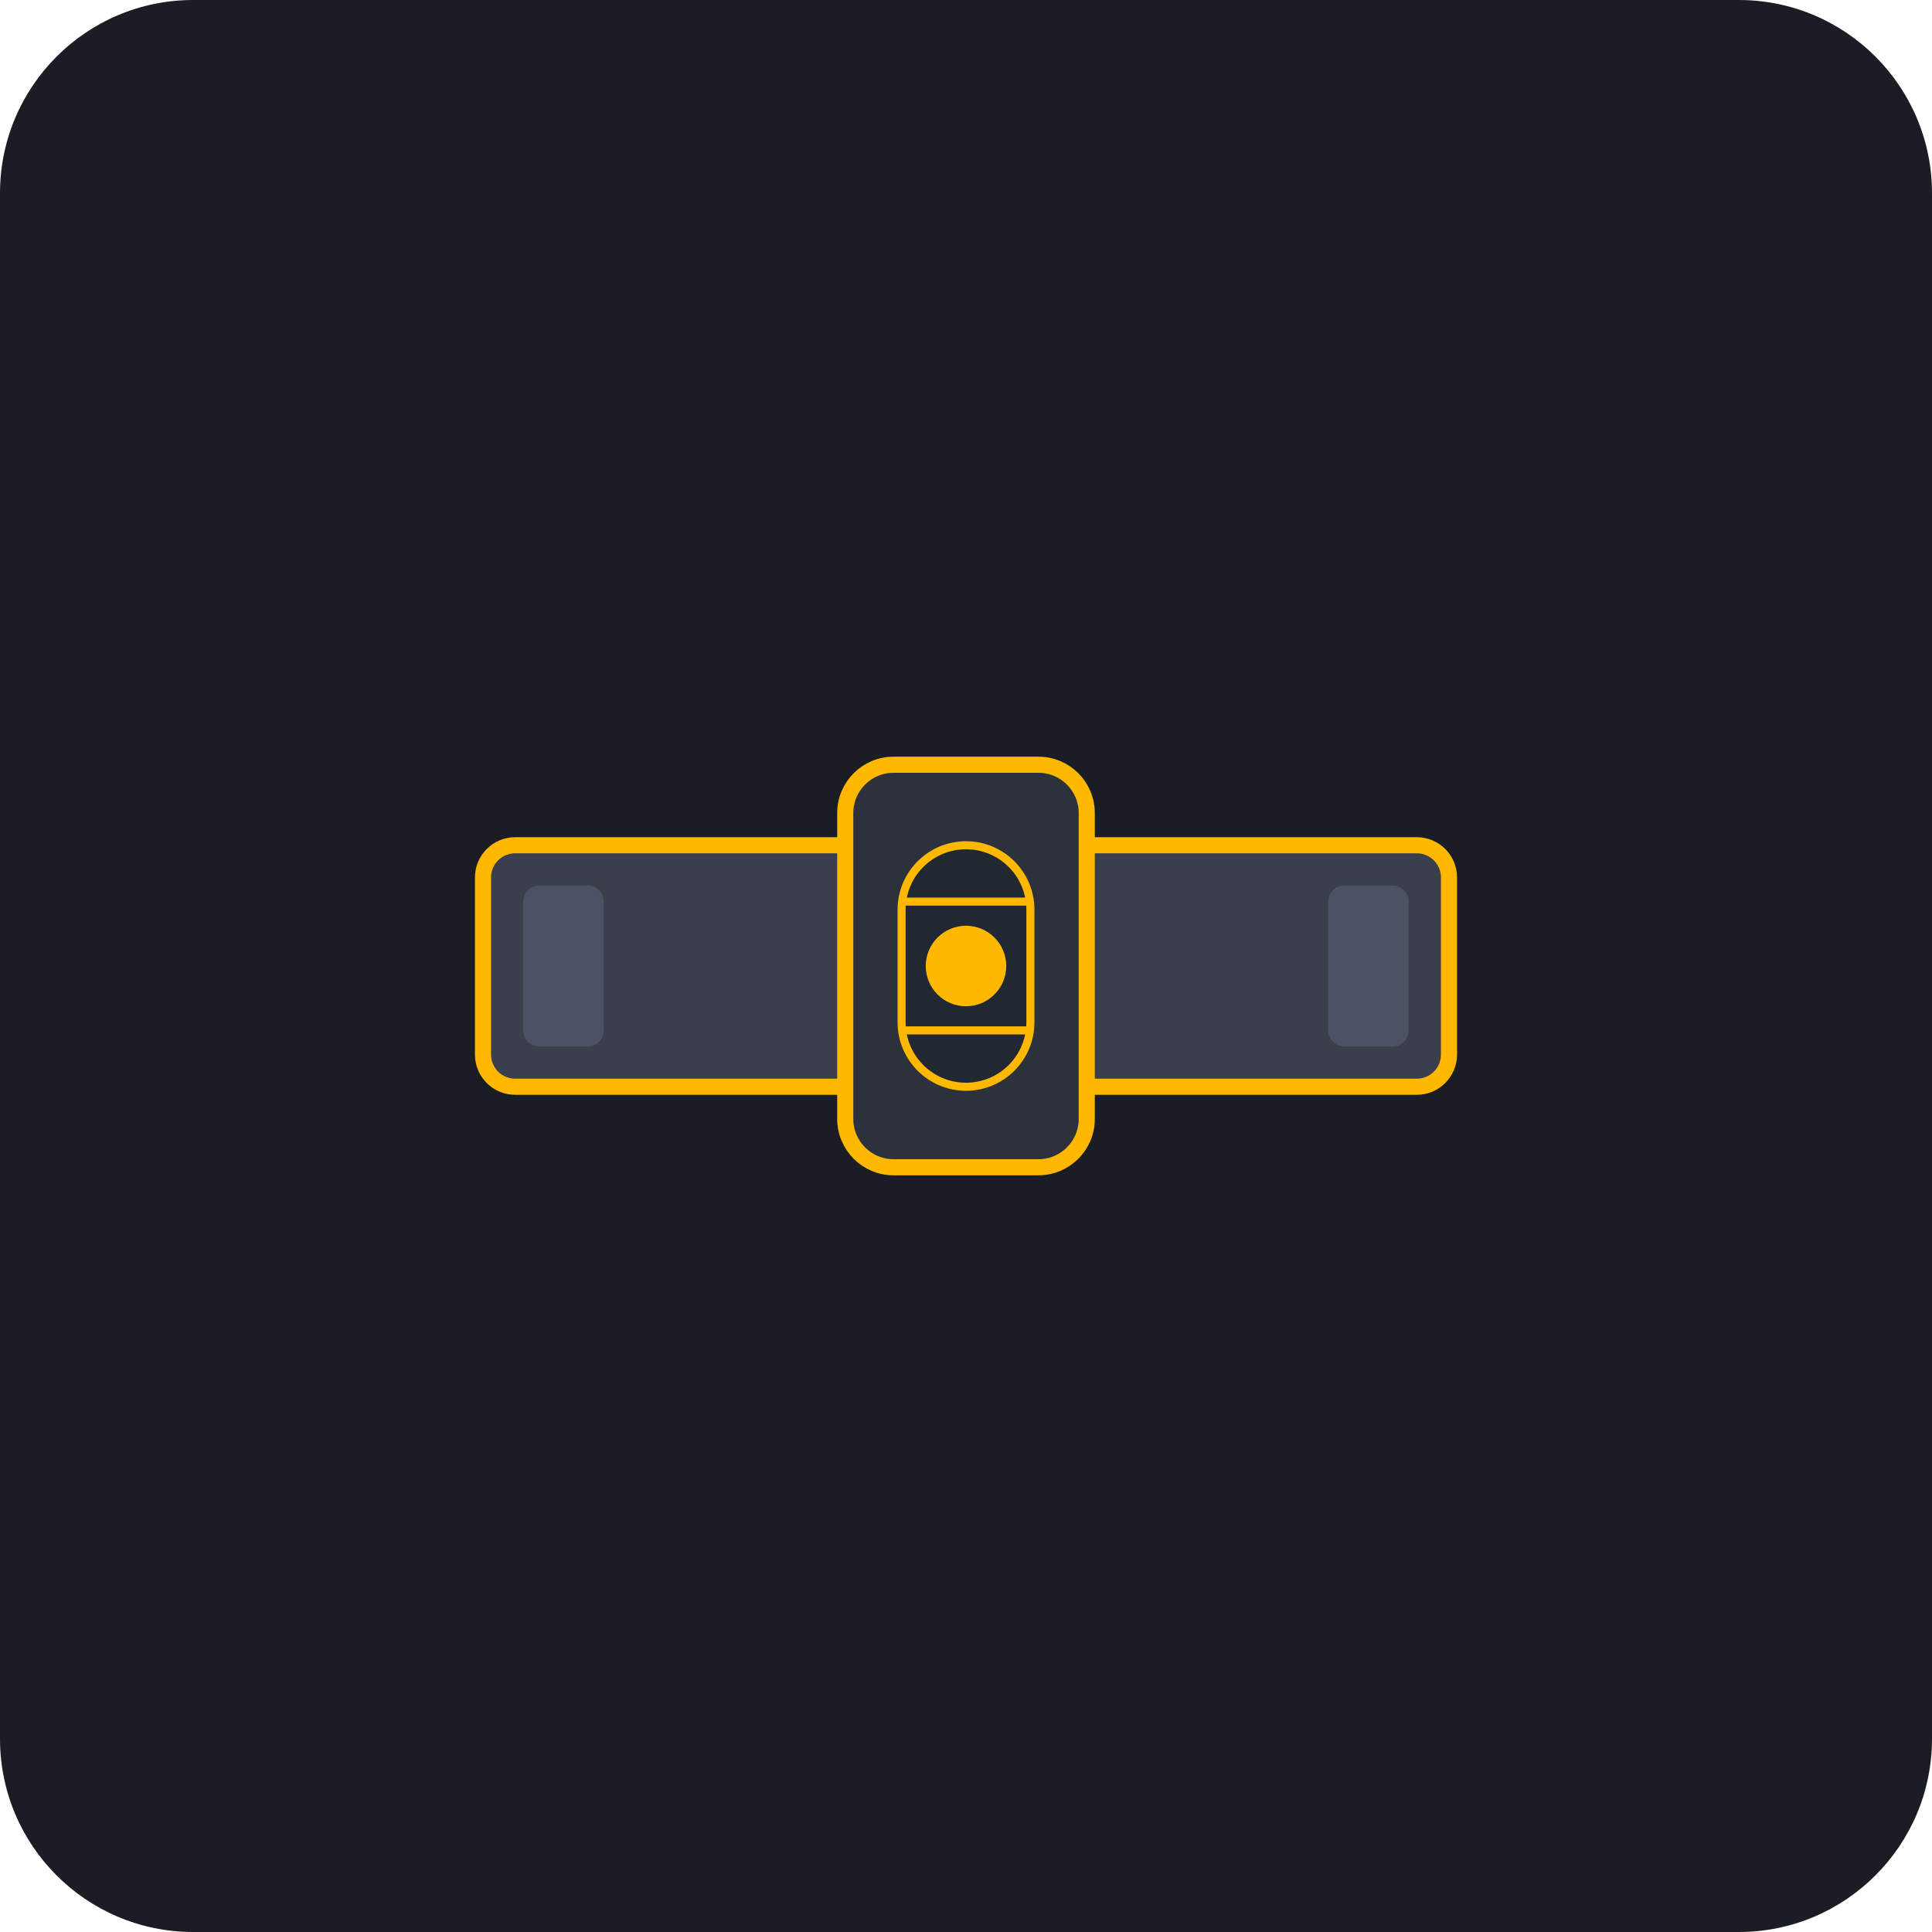
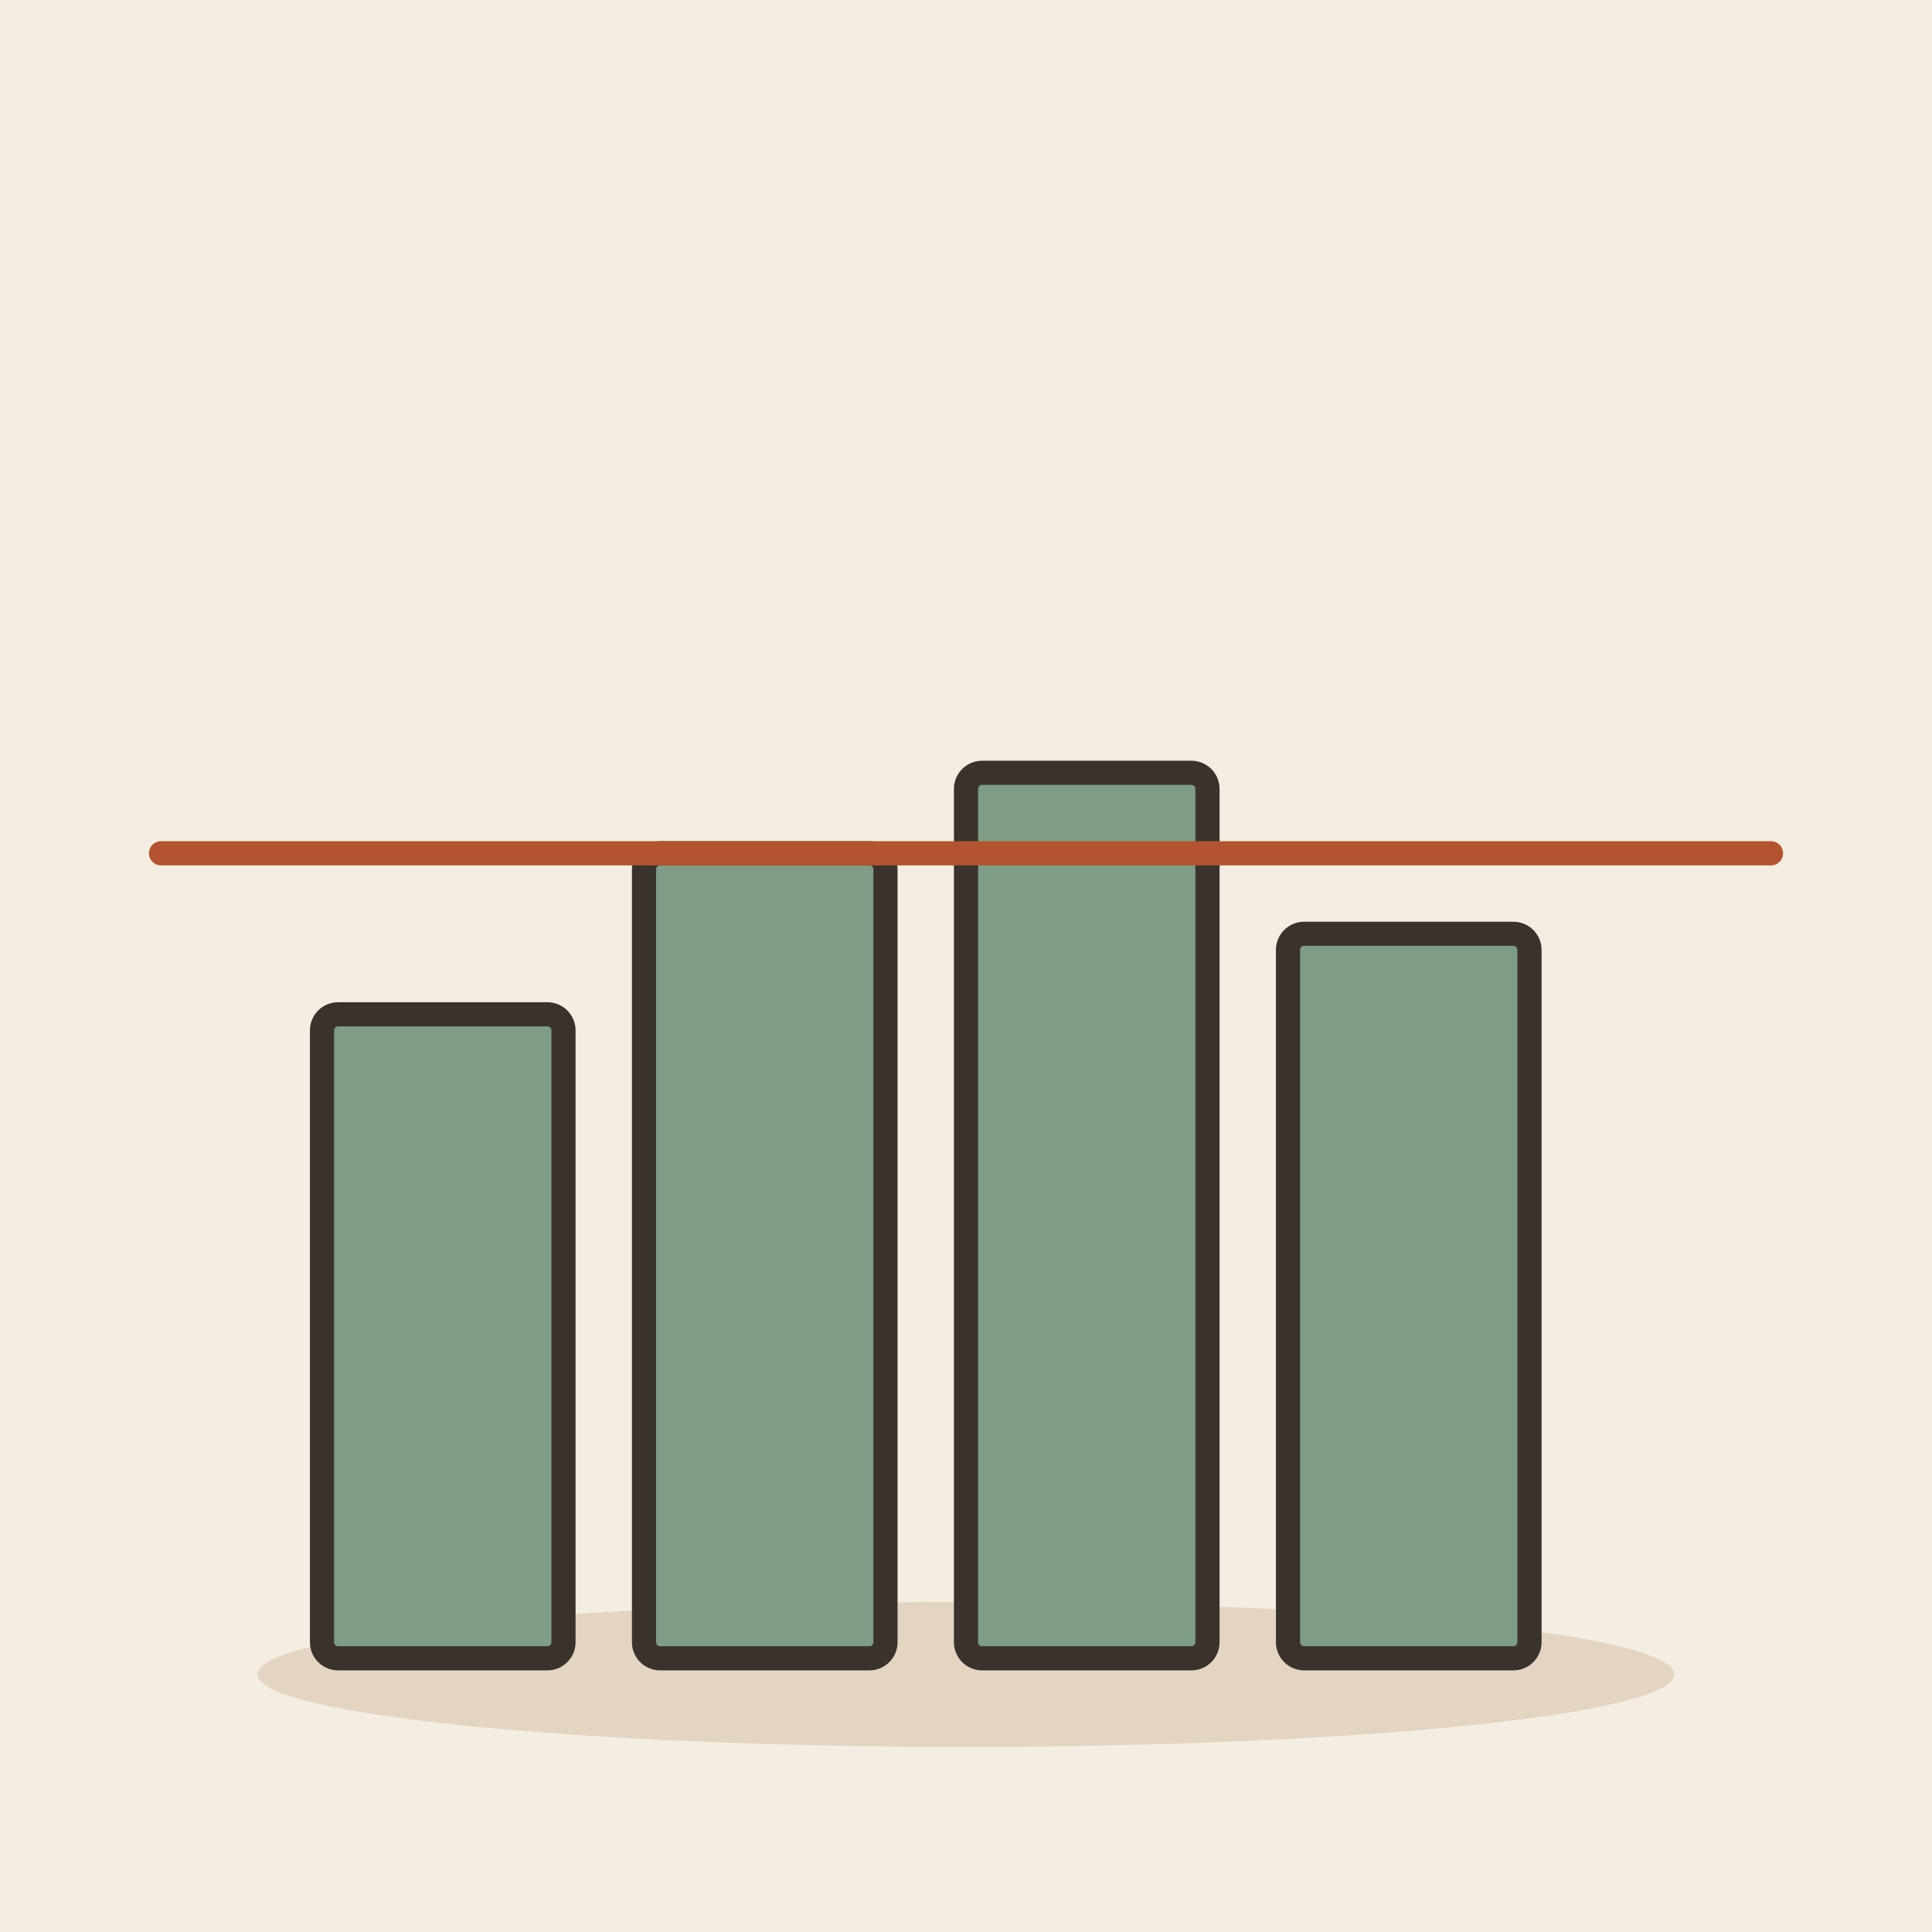
- <svg xmlns="http://www.w3.org/2000/svg" viewBox="0 0 240 240">
-   <rect width="240" height="240" rx="24" fill="#1A1D24" />
-   <rect x="60" y="105" width="120" height="30" rx="4" fill="#3A3F4B" stroke="#FFB800" stroke-width="2" />
-   <rect x="105" y="95" width="30" height="50" rx="6" fill="#2C313C" stroke="#FFB800" stroke-width="2" />
-   <rect x="112" y="105" width="16" height="30" rx="8" fill="#222831" stroke="#FFB800" stroke-width="1" />
-   <circle cx="120" cy="120" r="5" fill="#FFB800" />
-   <line x1="112" y1="112" x2="128" y2="112" stroke="#FFB800" stroke-width="1" />
-   <line x1="112" y1="128" x2="128" y2="128" stroke="#FFB800" stroke-width="1" />
-   <rect x="65" y="110" width="10" height="20" rx="2" fill="#4B5263" />
-   <rect x="165" y="110" width="10" height="20" rx="2" fill="#4B5263" />
+ <svg xmlns="http://www.w3.org/2000/svg" viewBox="0 0 240 240" data-style="editorial">
+   <rect width="240" height="240" fill="#F4EDE2" />
+   <ellipse cx="120" cy="208" rx="88" ry="9" fill="#E3D5C1" />
+   <rect x="40" y="126" width="30" height="80" rx="2" fill="#7E9C86" stroke="#3A332D" stroke-width="3" stroke-linecap="round" stroke-linejoin="round" />
+   <rect x="80" y="106" width="30" height="100" rx="2" fill="#7E9C86" stroke="#3A332D" stroke-width="3" stroke-linecap="round" stroke-linejoin="round" />
+   <rect x="120" y="96" width="30" height="110" rx="2" fill="#7E9C86" stroke="#3A332D" stroke-width="3" stroke-linecap="round" stroke-linejoin="round" />
+   <rect x="160" y="116" width="30" height="90" rx="2" fill="#7E9C86" stroke="#3A332D" stroke-width="3" stroke-linecap="round" stroke-linejoin="round" />
+   <path d="M20 106L220 106" stroke="#B4532F" stroke-width="3" stroke-linecap="round" fill="none" />
</svg>
